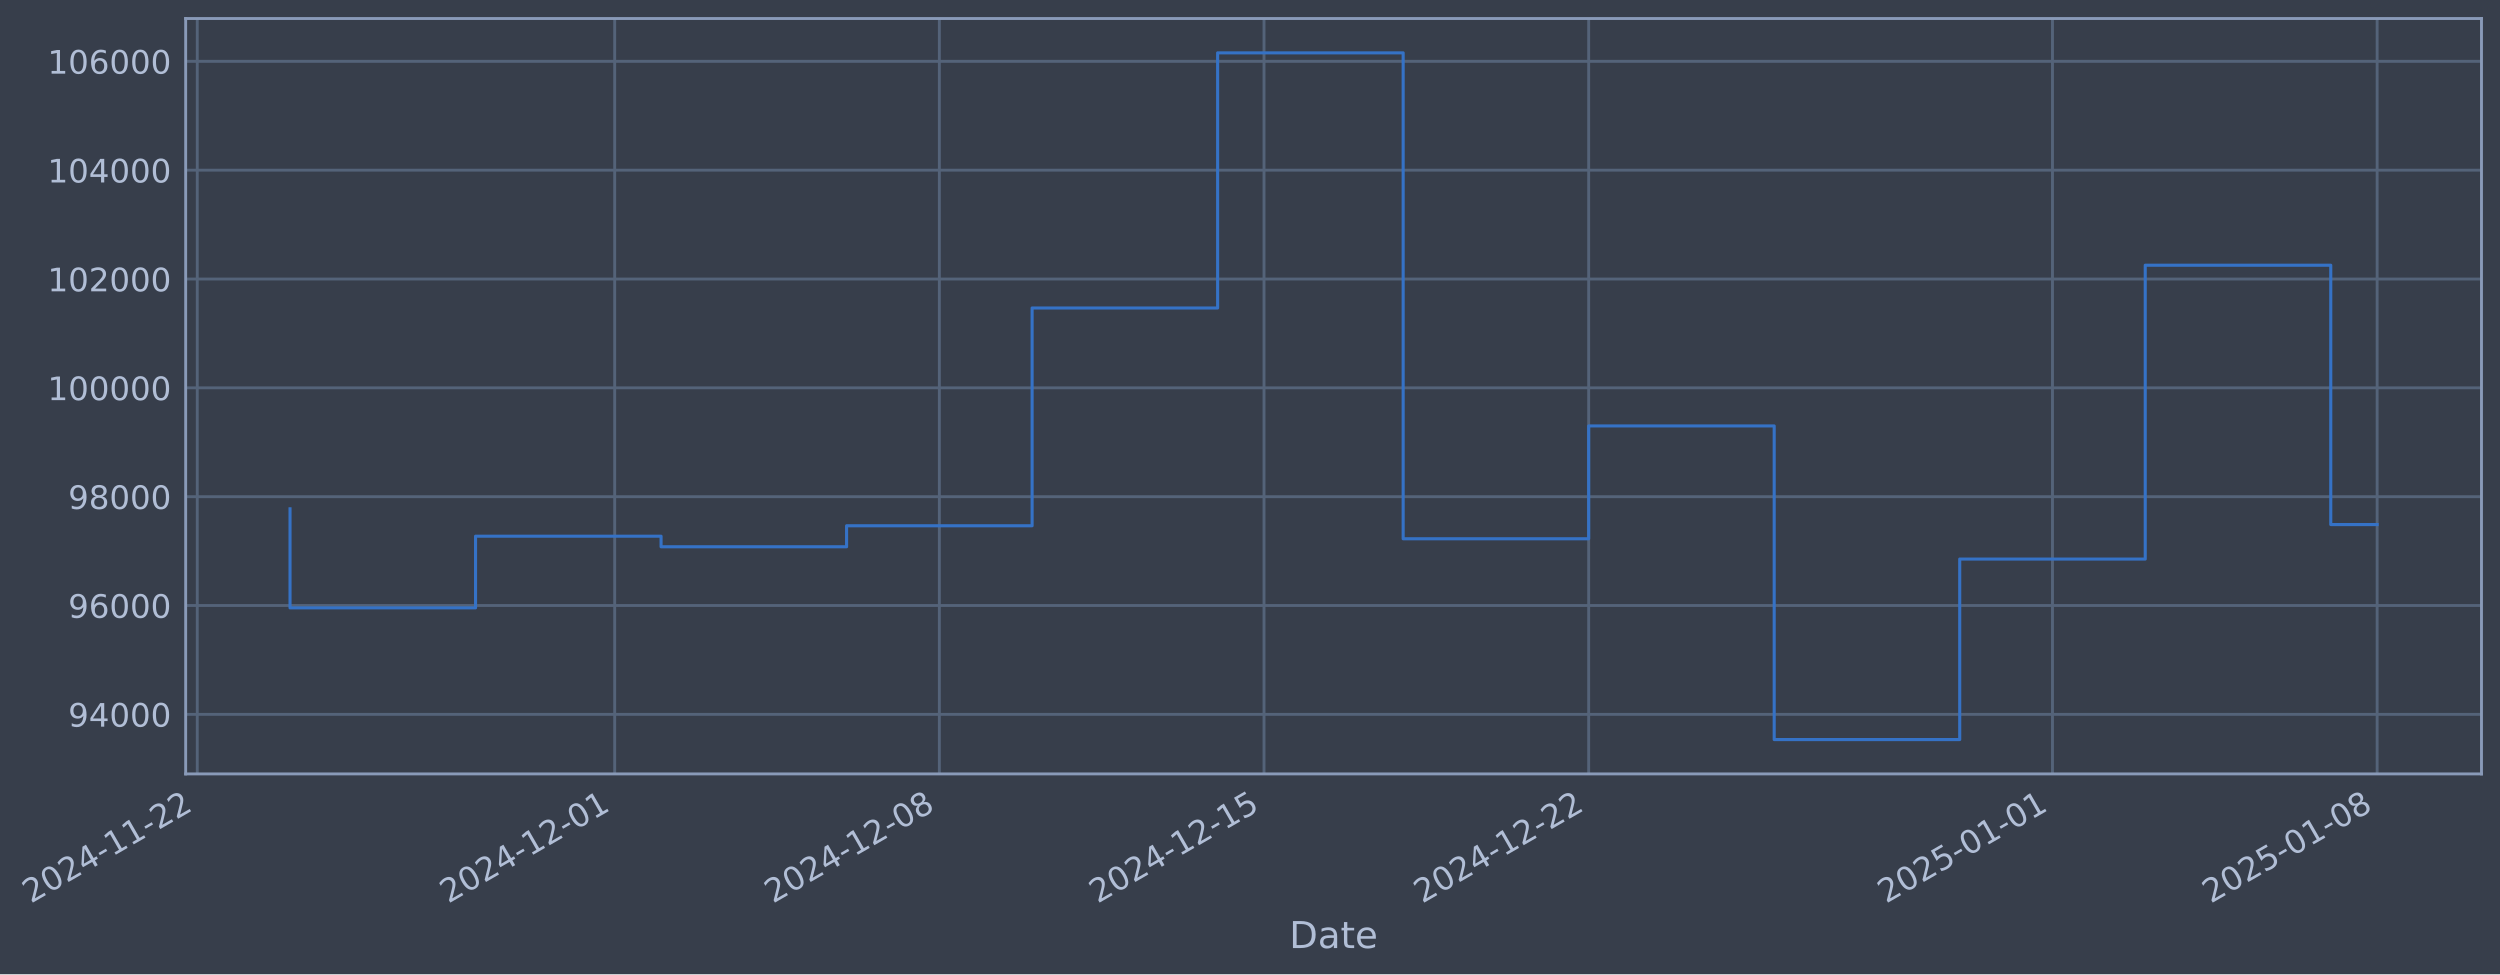
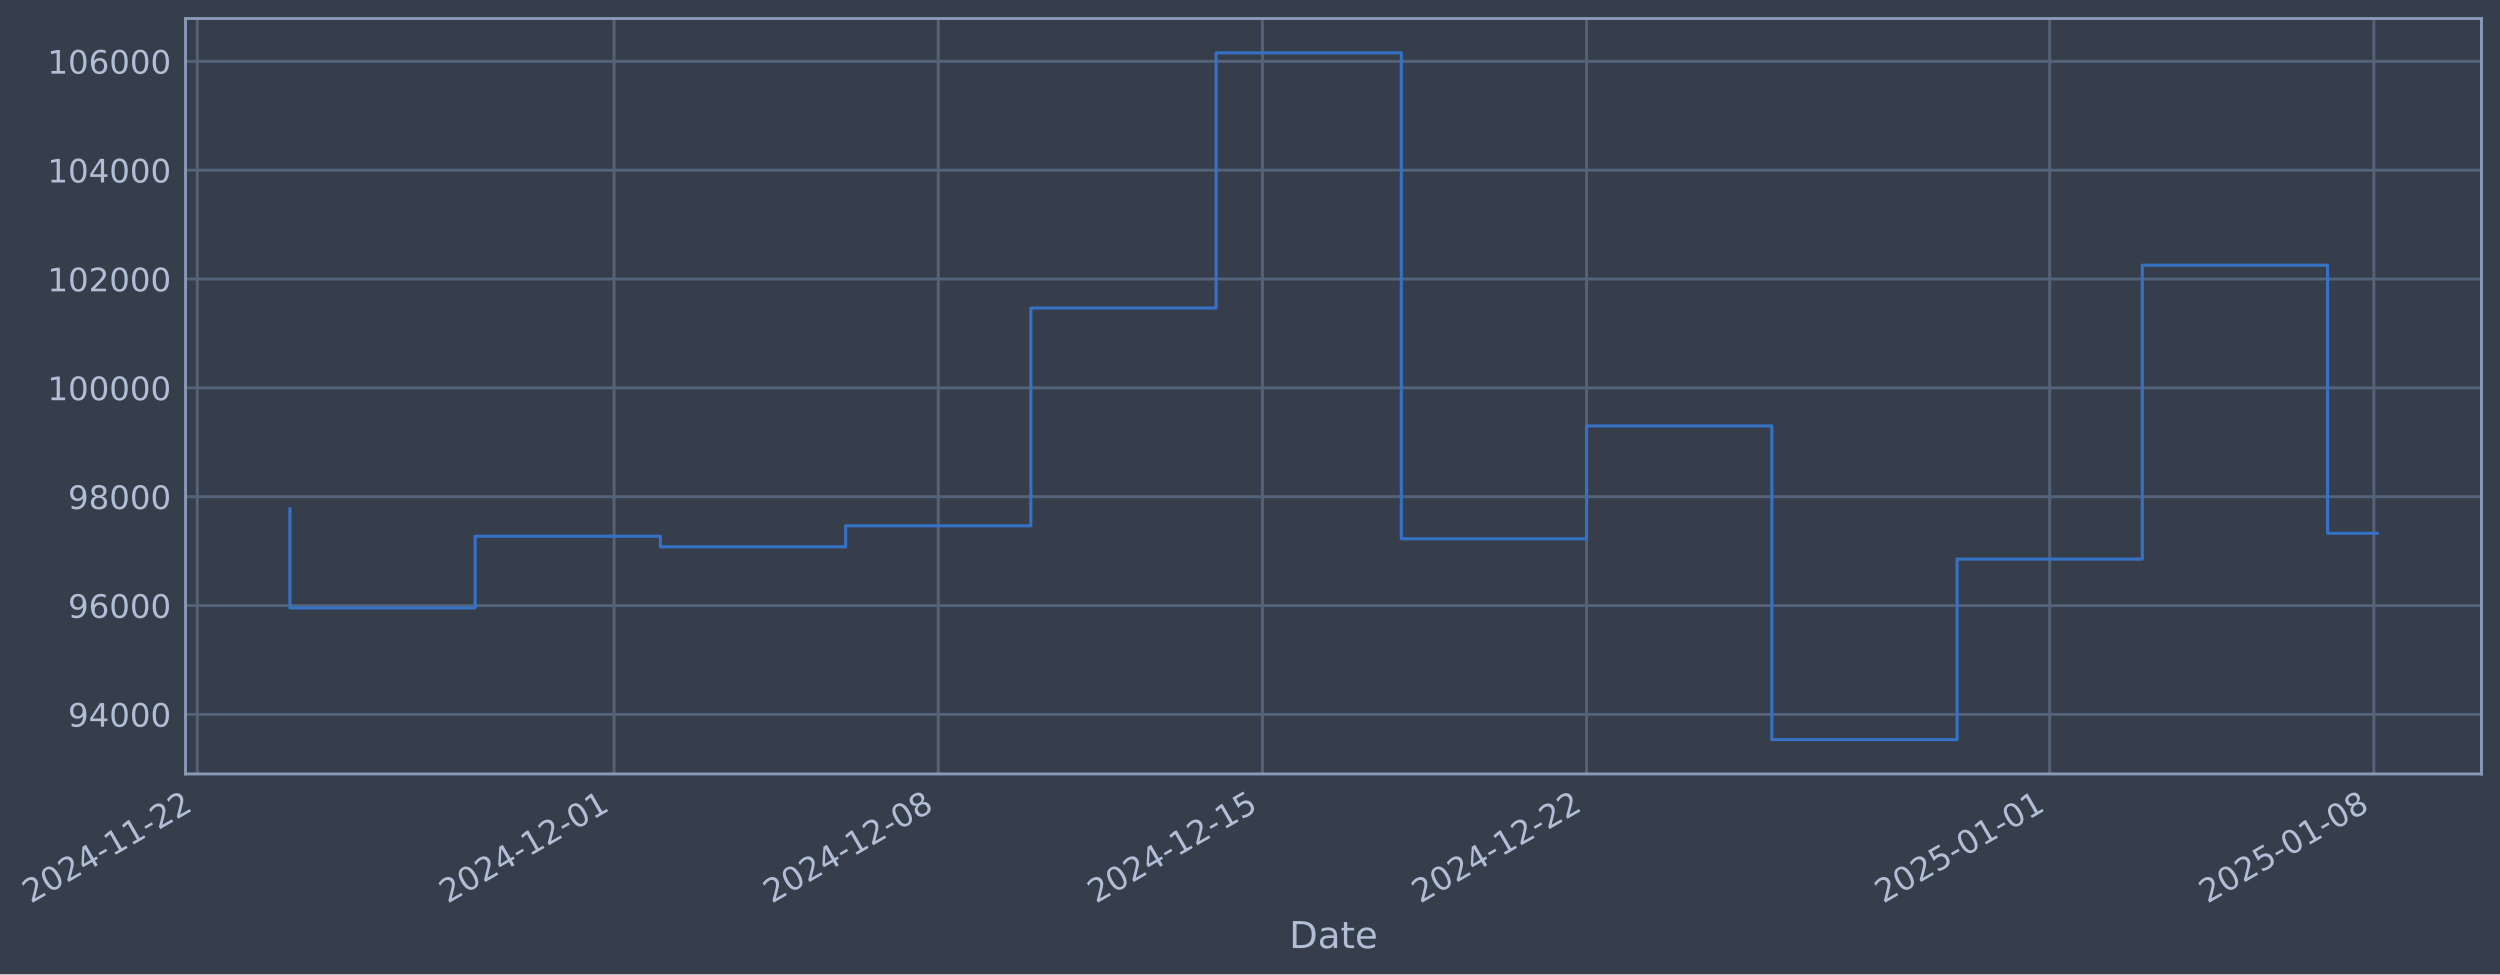
- <svg xmlns="http://www.w3.org/2000/svg" xmlns:xlink="http://www.w3.org/1999/xlink" width="972.204pt" height="378.87pt" viewBox="0 0 972.204 378.87" version="1.1">
+ <svg xmlns="http://www.w3.org/2000/svg" xmlns:xlink="http://www.w3.org/1999/xlink" width="972.147pt" height="378.87pt" viewBox="0 0 972.147 378.87" version="1.1">
  <defs>
    <style type="text/css">*{stroke-linejoin: round; stroke-linecap: butt}</style>
  </defs>
  <g id="figure_1">
    <g id="patch_1">
-       <path d="M 0 378.87  L 972.204 378.87  L 972.204 0  L 0 0  z " style="fill: #373e4b" />
+       <path d="M 0 378.87  L 972.147 378.87  L 972.147 0  L 0 0  z " style="fill: #373e4b" />
    </g>
    <g id="axes_1">
      <g id="patch_2">
-         <path d="M 72.204 300.96  L 965.004 300.96  L 965.004 7.2  L 72.204 7.2  z " style="fill: #373e4b" />
+         <path d="M 72.147 300.96  L 964.947 300.96  L 964.947 7.2  L 72.147 7.2  z " style="fill: #373e4b" />
      </g>
      <g id="matplotlib.axis_1">
        <g id="xtick_1">
          <g id="line2d_1">
-             <path d="M 76.713 300.96  L 76.713 7.2  " clip-path="url(#p4eb200fd53)" style="fill: none; stroke: #546379; stroke-width: 1.12; stroke-linecap: square" />
+             <path d="M 76.713 300.96  L 76.713 7.2  " clip-path="url(#p01484c79a9)" style="fill: none; stroke: #546379; stroke-width: 1.12; stroke-linecap: square" />
          </g>
          <g id="line2d_2" />
          <g id="text_1">
            <g style="fill: #b1bed6" transform="translate(11.98702 351.4642) rotate(-30) scale(0.126 -0.126)">
              <defs>
                <path id="DejaVuSans-32" d="M 1228 531  L 3431 531  L 3431 0  L 469 0  L 469 531  Q 828 903 1448 1529  Q 2069 2156 2228 2338  Q 2531 2678 2651 2914  Q 2772 3150 2772 3378  Q 2772 3750 2511 3984  Q 2250 4219 1831 4219  Q 1534 4219 1204 4116  Q 875 4013 500 3803  L 500 4441  Q 881 4594 1212 4672  Q 1544 4750 1819 4750  Q 2544 4750 2975 4387  Q 3406 4025 3406 3419  Q 3406 3131 3298 2873  Q 3191 2616 2906 2266  Q 2828 2175 2409 1742  Q 1991 1309 1228 531  z " transform="scale(0.015625)" />
                <path id="DejaVuSans-30" d="M 2034 4250  Q 1547 4250 1301 3770  Q 1056 3291 1056 2328  Q 1056 1369 1301 889  Q 1547 409 2034 409  Q 2525 409 2770 889  Q 3016 1369 3016 2328  Q 3016 3291 2770 3770  Q 2525 4250 2034 4250  z M 2034 4750  Q 2819 4750 3233 4129  Q 3647 3509 3647 2328  Q 3647 1150 3233 529  Q 2819 -91 2034 -91  Q 1250 -91 836 529  Q 422 1150 422 2328  Q 422 3509 836 4129  Q 1250 4750 2034 4750  z " transform="scale(0.015625)" />
                <path id="DejaVuSans-34" d="M 2419 4116  L 825 1625  L 2419 1625  L 2419 4116  z M 2253 4666  L 3047 4666  L 3047 1625  L 3713 1625  L 3713 1100  L 3047 1100  L 3047 0  L 2419 0  L 2419 1100  L 313 1100  L 313 1709  L 2253 4666  z " transform="scale(0.015625)" />
                <path id="DejaVuSans-2d" d="M 313 2009  L 1997 2009  L 1997 1497  L 313 1497  L 313 2009  z " transform="scale(0.015625)" />
                <path id="DejaVuSans-31" d="M 794 531  L 1825 531  L 1825 4091  L 703 3866  L 703 4441  L 1819 4666  L 2450 4666  L 2450 531  L 3481 531  L 3481 0  L 794 0  L 794 531  z " transform="scale(0.015625)" />
              </defs>
              <use xlink:href="#DejaVuSans-32" />
              <use xlink:href="#DejaVuSans-30" transform="translate(63.62305 0)" />
              <use xlink:href="#DejaVuSans-32" transform="translate(127.2461 0)" />
              <use xlink:href="#DejaVuSans-34" transform="translate(190.8691 0)" />
              <use xlink:href="#DejaVuSans-2d" transform="translate(254.4922 0)" />
              <use xlink:href="#DejaVuSans-31" transform="translate(290.5762 0)" />
              <use xlink:href="#DejaVuSans-31" transform="translate(354.1992 0)" />
              <use xlink:href="#DejaVuSans-2d" transform="translate(417.8223 0)" />
              <use xlink:href="#DejaVuSans-32" transform="translate(453.9062 0)" />
              <use xlink:href="#DejaVuSans-32" transform="translate(517.5293 0)" />
            </g>
          </g>
        </g>
        <g id="xtick_2">
          <g id="line2d_3">
-             <path d="M 239.041 300.96  L 239.041 7.2  " clip-path="url(#p4eb200fd53)" style="fill: none; stroke: #546379; stroke-width: 1.12; stroke-linecap: square" />
+             <path d="M 238.786 300.96  L 238.786 7.2  " clip-path="url(#p01484c79a9)" style="fill: none; stroke: #546379; stroke-width: 1.12; stroke-linecap: square" />
          </g>
          <g id="line2d_4" />
          <g id="text_2">
-             <g style="fill: #b1bed6" transform="translate(174.3152 351.4642) rotate(-30) scale(0.126 -0.126)">
+             <g style="fill: #b1bed6" transform="translate(174.0607 351.4642) rotate(-30) scale(0.126 -0.126)">
              <use xlink:href="#DejaVuSans-32" />
              <use xlink:href="#DejaVuSans-30" transform="translate(63.62305 0)" />
              <use xlink:href="#DejaVuSans-32" transform="translate(127.2461 0)" />
              <use xlink:href="#DejaVuSans-34" transform="translate(190.8691 0)" />
              <use xlink:href="#DejaVuSans-2d" transform="translate(254.4922 0)" />
              <use xlink:href="#DejaVuSans-31" transform="translate(290.5762 0)" />
              <use xlink:href="#DejaVuSans-32" transform="translate(354.1992 0)" />
              <use xlink:href="#DejaVuSans-2d" transform="translate(417.8223 0)" />
              <use xlink:href="#DejaVuSans-30" transform="translate(453.9062 0)" />
              <use xlink:href="#DejaVuSans-31" transform="translate(517.5293 0)" />
            </g>
          </g>
        </g>
        <g id="xtick_3">
          <g id="line2d_5">
-             <path d="M 365.296 300.96  L 365.296 7.2  " clip-path="url(#p4eb200fd53)" style="fill: none; stroke: #546379; stroke-width: 1.12; stroke-linecap: square" />
+             <path d="M 364.843 300.96  L 364.843 7.2  " clip-path="url(#p01484c79a9)" style="fill: none; stroke: #546379; stroke-width: 1.12; stroke-linecap: square" />
          </g>
          <g id="line2d_6" />
          <g id="text_3">
-             <g style="fill: #b1bed6" transform="translate(300.5704 351.4642) rotate(-30) scale(0.126 -0.126)">
+             <g style="fill: #b1bed6" transform="translate(300.118 351.4642) rotate(-30) scale(0.126 -0.126)">
              <defs>
                <path id="DejaVuSans-38" d="M 2034 2216  Q 1584 2216 1326 1975  Q 1069 1734 1069 1313  Q 1069 891 1326 650  Q 1584 409 2034 409  Q 2484 409 2743 651  Q 3003 894 3003 1313  Q 3003 1734 2745 1975  Q 2488 2216 2034 2216  z M 1403 2484  Q 997 2584 770 2862  Q 544 3141 544 3541  Q 544 4100 942 4425  Q 1341 4750 2034 4750  Q 2731 4750 3128 4425  Q 3525 4100 3525 3541  Q 3525 3141 3298 2862  Q 3072 2584 2669 2484  Q 3125 2378 3379 2068  Q 3634 1759 3634 1313  Q 3634 634 3220 271  Q 2806 -91 2034 -91  Q 1263 -91 848 271  Q 434 634 434 1313  Q 434 1759 690 2068  Q 947 2378 1403 2484  z M 1172 3481  Q 1172 3119 1398 2916  Q 1625 2713 2034 2713  Q 2441 2713 2670 2916  Q 2900 3119 2900 3481  Q 2900 3844 2670 4047  Q 2441 4250 2034 4250  Q 1625 4250 1398 4047  Q 1172 3844 1172 3481  z " transform="scale(0.015625)" />
              </defs>
              <use xlink:href="#DejaVuSans-32" />
              <use xlink:href="#DejaVuSans-30" transform="translate(63.62305 0)" />
              <use xlink:href="#DejaVuSans-32" transform="translate(127.2461 0)" />
              <use xlink:href="#DejaVuSans-34" transform="translate(190.8691 0)" />
              <use xlink:href="#DejaVuSans-2d" transform="translate(254.4922 0)" />
              <use xlink:href="#DejaVuSans-31" transform="translate(290.5762 0)" />
              <use xlink:href="#DejaVuSans-32" transform="translate(354.1992 0)" />
              <use xlink:href="#DejaVuSans-2d" transform="translate(417.8223 0)" />
              <use xlink:href="#DejaVuSans-30" transform="translate(453.9062 0)" />
              <use xlink:href="#DejaVuSans-38" transform="translate(517.5293 0)" />
            </g>
          </g>
        </g>
        <g id="xtick_4">
          <g id="line2d_7">
-             <path d="M 491.551 300.96  L 491.551 7.2  " clip-path="url(#p4eb200fd53)" style="fill: none; stroke: #546379; stroke-width: 1.12; stroke-linecap: square" />
+             <path d="M 490.901 300.96  L 490.901 7.2  " clip-path="url(#p01484c79a9)" style="fill: none; stroke: #546379; stroke-width: 1.12; stroke-linecap: square" />
          </g>
          <g id="line2d_8" />
          <g id="text_4">
-             <g style="fill: #b1bed6" transform="translate(426.8256 351.4642) rotate(-30) scale(0.126 -0.126)">
+             <g style="fill: #b1bed6" transform="translate(426.1753 351.4642) rotate(-30) scale(0.126 -0.126)">
              <defs>
                <path id="DejaVuSans-35" d="M 691 4666  L 3169 4666  L 3169 4134  L 1269 4134  L 1269 2991  Q 1406 3038 1543 3061  Q 1681 3084 1819 3084  Q 2600 3084 3056 2656  Q 3513 2228 3513 1497  Q 3513 744 3044 326  Q 2575 -91 1722 -91  Q 1428 -91 1123 -41  Q 819 9 494 109  L 494 744  Q 775 591 1075 516  Q 1375 441 1709 441  Q 2250 441 2565 725  Q 2881 1009 2881 1497  Q 2881 1984 2565 2268  Q 2250 2553 1709 2553  Q 1456 2553 1204 2497  Q 953 2441 691 2322  L 691 4666  z " transform="scale(0.015625)" />
              </defs>
              <use xlink:href="#DejaVuSans-32" />
              <use xlink:href="#DejaVuSans-30" transform="translate(63.62305 0)" />
              <use xlink:href="#DejaVuSans-32" transform="translate(127.2461 0)" />
              <use xlink:href="#DejaVuSans-34" transform="translate(190.8691 0)" />
              <use xlink:href="#DejaVuSans-2d" transform="translate(254.4922 0)" />
              <use xlink:href="#DejaVuSans-31" transform="translate(290.5762 0)" />
              <use xlink:href="#DejaVuSans-32" transform="translate(354.1992 0)" />
              <use xlink:href="#DejaVuSans-2d" transform="translate(417.8223 0)" />
              <use xlink:href="#DejaVuSans-31" transform="translate(453.9062 0)" />
              <use xlink:href="#DejaVuSans-35" transform="translate(517.5293 0)" />
            </g>
          </g>
        </g>
        <g id="xtick_5">
          <g id="line2d_9">
-             <path d="M 617.806 300.96  L 617.806 7.2  " clip-path="url(#p4eb200fd53)" style="fill: none; stroke: #546379; stroke-width: 1.12; stroke-linecap: square" />
+             <path d="M 616.958 300.96  L 616.958 7.2  " clip-path="url(#p01484c79a9)" style="fill: none; stroke: #546379; stroke-width: 1.12; stroke-linecap: square" />
          </g>
          <g id="line2d_10" />
          <g id="text_5">
-             <g style="fill: #b1bed6" transform="translate(553.0808 351.4642) rotate(-30) scale(0.126 -0.126)">
+             <g style="fill: #b1bed6" transform="translate(552.2325 351.4642) rotate(-30) scale(0.126 -0.126)">
              <use xlink:href="#DejaVuSans-32" />
              <use xlink:href="#DejaVuSans-30" transform="translate(63.62305 0)" />
              <use xlink:href="#DejaVuSans-32" transform="translate(127.2461 0)" />
              <use xlink:href="#DejaVuSans-34" transform="translate(190.8691 0)" />
              <use xlink:href="#DejaVuSans-2d" transform="translate(254.4922 0)" />
              <use xlink:href="#DejaVuSans-31" transform="translate(290.5762 0)" />
              <use xlink:href="#DejaVuSans-32" transform="translate(354.1992 0)" />
              <use xlink:href="#DejaVuSans-2d" transform="translate(417.8223 0)" />
              <use xlink:href="#DejaVuSans-32" transform="translate(453.9062 0)" />
              <use xlink:href="#DejaVuSans-32" transform="translate(517.5293 0)" />
            </g>
          </g>
        </g>
        <g id="xtick_6">
          <g id="line2d_11">
-             <path d="M 798.171 300.96  L 798.171 7.2  " clip-path="url(#p4eb200fd53)" style="fill: none; stroke: #546379; stroke-width: 1.12; stroke-linecap: square" />
+             <path d="M 797.04 300.96  L 797.04 7.2  " clip-path="url(#p01484c79a9)" style="fill: none; stroke: #546379; stroke-width: 1.12; stroke-linecap: square" />
          </g>
          <g id="line2d_12" />
          <g id="text_6">
-             <g style="fill: #b1bed6" transform="translate(733.4455 351.4642) rotate(-30) scale(0.126 -0.126)">
+             <g style="fill: #b1bed6" transform="translate(732.3144 351.4642) rotate(-30) scale(0.126 -0.126)">
              <use xlink:href="#DejaVuSans-32" />
              <use xlink:href="#DejaVuSans-30" transform="translate(63.62305 0)" />
              <use xlink:href="#DejaVuSans-32" transform="translate(127.2461 0)" />
              <use xlink:href="#DejaVuSans-35" transform="translate(190.8691 0)" />
              <use xlink:href="#DejaVuSans-2d" transform="translate(254.4922 0)" />
              <use xlink:href="#DejaVuSans-30" transform="translate(290.5762 0)" />
              <use xlink:href="#DejaVuSans-31" transform="translate(354.1992 0)" />
              <use xlink:href="#DejaVuSans-2d" transform="translate(417.8223 0)" />
              <use xlink:href="#DejaVuSans-30" transform="translate(453.9062 0)" />
              <use xlink:href="#DejaVuSans-31" transform="translate(517.5293 0)" />
            </g>
          </g>
        </g>
        <g id="xtick_7">
          <g id="line2d_13">
-             <path d="M 924.426 300.96  L 924.426 7.2  " clip-path="url(#p4eb200fd53)" style="fill: none; stroke: #546379; stroke-width: 1.12; stroke-linecap: square" />
+             <path d="M 923.097 300.96  L 923.097 7.2  " clip-path="url(#p01484c79a9)" style="fill: none; stroke: #546379; stroke-width: 1.12; stroke-linecap: square" />
          </g>
          <g id="line2d_14" />
          <g id="text_7">
-             <g style="fill: #b1bed6" transform="translate(859.7007 351.4642) rotate(-30) scale(0.126 -0.126)">
+             <g style="fill: #b1bed6" transform="translate(858.3717 351.4642) rotate(-30) scale(0.126 -0.126)">
              <use xlink:href="#DejaVuSans-32" />
              <use xlink:href="#DejaVuSans-30" transform="translate(63.62305 0)" />
              <use xlink:href="#DejaVuSans-32" transform="translate(127.2461 0)" />
              <use xlink:href="#DejaVuSans-35" transform="translate(190.8691 0)" />
              <use xlink:href="#DejaVuSans-2d" transform="translate(254.4922 0)" />
              <use xlink:href="#DejaVuSans-30" transform="translate(290.5762 0)" />
              <use xlink:href="#DejaVuSans-31" transform="translate(354.1992 0)" />
              <use xlink:href="#DejaVuSans-2d" transform="translate(417.8223 0)" />
              <use xlink:href="#DejaVuSans-30" transform="translate(453.9062 0)" />
              <use xlink:href="#DejaVuSans-38" transform="translate(517.5293 0)" />
            </g>
          </g>
        </g>
        <g id="text_8">
-           <g style="fill: #b1bed6" transform="translate(501.3945 368.6753) scale(0.144 -0.144)">
+           <g style="fill: #b1bed6" transform="translate(501.3379 368.6753) scale(0.144 -0.144)">
            <defs>
              <path id="DejaVuSans-44" d="M 1259 4147  L 1259 519  L 2022 519  Q 2988 519 3436 956  Q 3884 1394 3884 2338  Q 3884 3275 3436 3711  Q 2988 4147 2022 4147  L 1259 4147  z M 628 4666  L 1925 4666  Q 3281 4666 3915 4102  Q 4550 3538 4550 2338  Q 4550 1131 3912 565  Q 3275 0 1925 0  L 628 0  L 628 4666  z " transform="scale(0.015625)" />
              <path id="DejaVuSans-61" d="M 2194 1759  Q 1497 1759 1228 1600  Q 959 1441 959 1056  Q 959 750 1161 570  Q 1363 391 1709 391  Q 2188 391 2477 730  Q 2766 1069 2766 1631  L 2766 1759  L 2194 1759  z M 3341 1997  L 3341 0  L 2766 0  L 2766 531  Q 2569 213 2275 61  Q 1981 -91 1556 -91  Q 1019 -91 701 211  Q 384 513 384 1019  Q 384 1609 779 1909  Q 1175 2209 1959 2209  L 2766 2209  L 2766 2266  Q 2766 2663 2505 2880  Q 2244 3097 1772 3097  Q 1472 3097 1187 3025  Q 903 2953 641 2809  L 641 3341  Q 956 3463 1253 3523  Q 1550 3584 1831 3584  Q 2591 3584 2966 3190  Q 3341 2797 3341 1997  z " transform="scale(0.015625)" />
              <path id="DejaVuSans-74" d="M 1172 4494  L 1172 3500  L 2356 3500  L 2356 3053  L 1172 3053  L 1172 1153  Q 1172 725 1289 603  Q 1406 481 1766 481  L 2356 481  L 2356 0  L 1766 0  Q 1100 0 847 248  Q 594 497 594 1153  L 594 3053  L 172 3053  L 172 3500  L 594 3500  L 594 4494  L 1172 4494  z " transform="scale(0.015625)" />
              <path id="DejaVuSans-65" d="M 3597 1894  L 3597 1613  L 953 1613  Q 991 1019 1311 708  Q 1631 397 2203 397  Q 2534 397 2845 478  Q 3156 559 3463 722  L 3463 178  Q 3153 47 2828 -22  Q 2503 -91 2169 -91  Q 1331 -91 842 396  Q 353 884 353 1716  Q 353 2575 817 3079  Q 1281 3584 2069 3584  Q 2775 3584 3186 3129  Q 3597 2675 3597 1894  z M 3022 2063  Q 3016 2534 2758 2815  Q 2500 3097 2075 3097  Q 1594 3097 1305 2825  Q 1016 2553 972 2059  L 3022 2063  z " transform="scale(0.015625)" />
            </defs>
            <use xlink:href="#DejaVuSans-44" />
            <use xlink:href="#DejaVuSans-61" transform="translate(77.00195 0)" />
            <use xlink:href="#DejaVuSans-74" transform="translate(138.2812 0)" />
            <use xlink:href="#DejaVuSans-65" transform="translate(177.4902 0)" />
          </g>
        </g>
      </g>
      <g id="matplotlib.axis_2">
        <g id="ytick_1">
          <g id="line2d_15">
-             <path d="M 72.204 277.797  L 965.004 277.797  " clip-path="url(#p4eb200fd53)" style="fill: none; stroke: #546379; stroke-width: 1.12; stroke-linecap: square" />
+             <path d="M 72.147 277.797  L 964.947 277.797  " clip-path="url(#p01484c79a9)" style="fill: none; stroke: #546379; stroke-width: 1.12; stroke-linecap: square" />
          </g>
          <g id="line2d_16" />
          <g id="text_9">
-             <g style="fill: #b1bed6" transform="translate(26.51988 282.5841) scale(0.126 -0.126)">
+             <g style="fill: #b1bed6" transform="translate(26.46332 282.5841) scale(0.126 -0.126)">
              <defs>
                <path id="DejaVuSans-39" d="M 703 97  L 703 672  Q 941 559 1184 500  Q 1428 441 1663 441  Q 2288 441 2617 861  Q 2947 1281 2994 2138  Q 2813 1869 2534 1725  Q 2256 1581 1919 1581  Q 1219 1581 811 2004  Q 403 2428 403 3163  Q 403 3881 828 4315  Q 1253 4750 1959 4750  Q 2769 4750 3195 4129  Q 3622 3509 3622 2328  Q 3622 1225 3098 567  Q 2575 -91 1691 -91  Q 1453 -91 1209 -44  Q 966 3 703 97  z M 1959 2075  Q 2384 2075 2632 2365  Q 2881 2656 2881 3163  Q 2881 3666 2632 3958  Q 2384 4250 1959 4250  Q 1534 4250 1286 3958  Q 1038 3666 1038 3163  Q 1038 2656 1286 2365  Q 1534 2075 1959 2075  z " transform="scale(0.015625)" />
              </defs>
              <use xlink:href="#DejaVuSans-39" />
              <use xlink:href="#DejaVuSans-34" transform="translate(63.62305 0)" />
              <use xlink:href="#DejaVuSans-30" transform="translate(127.2461 0)" />
              <use xlink:href="#DejaVuSans-30" transform="translate(190.8691 0)" />
              <use xlink:href="#DejaVuSans-30" transform="translate(254.4922 0)" />
            </g>
          </g>
        </g>
        <g id="ytick_2">
          <g id="line2d_17">
-             <path d="M 72.204 235.473  L 965.004 235.473  " clip-path="url(#p4eb200fd53)" style="fill: none; stroke: #546379; stroke-width: 1.12; stroke-linecap: square" />
+             <path d="M 72.147 235.473  L 964.947 235.473  " clip-path="url(#p01484c79a9)" style="fill: none; stroke: #546379; stroke-width: 1.12; stroke-linecap: square" />
          </g>
          <g id="line2d_18" />
          <g id="text_10">
-             <g style="fill: #b1bed6" transform="translate(26.51988 240.2602) scale(0.126 -0.126)">
+             <g style="fill: #b1bed6" transform="translate(26.46332 240.2602) scale(0.126 -0.126)">
              <defs>
                <path id="DejaVuSans-36" d="M 2113 2584  Q 1688 2584 1439 2293  Q 1191 2003 1191 1497  Q 1191 994 1439 701  Q 1688 409 2113 409  Q 2538 409 2786 701  Q 3034 994 3034 1497  Q 3034 2003 2786 2293  Q 2538 2584 2113 2584  z M 3366 4563  L 3366 3988  Q 3128 4100 2886 4159  Q 2644 4219 2406 4219  Q 1781 4219 1451 3797  Q 1122 3375 1075 2522  Q 1259 2794 1537 2939  Q 1816 3084 2150 3084  Q 2853 3084 3261 2657  Q 3669 2231 3669 1497  Q 3669 778 3244 343  Q 2819 -91 2113 -91  Q 1303 -91 875 529  Q 447 1150 447 2328  Q 447 3434 972 4092  Q 1497 4750 2381 4750  Q 2619 4750 2861 4703  Q 3103 4656 3366 4563  z " transform="scale(0.015625)" />
              </defs>
              <use xlink:href="#DejaVuSans-39" />
              <use xlink:href="#DejaVuSans-36" transform="translate(63.62305 0)" />
              <use xlink:href="#DejaVuSans-30" transform="translate(127.2461 0)" />
              <use xlink:href="#DejaVuSans-30" transform="translate(190.8691 0)" />
              <use xlink:href="#DejaVuSans-30" transform="translate(254.4922 0)" />
            </g>
          </g>
        </g>
        <g id="ytick_3">
          <g id="line2d_19">
-             <path d="M 72.204 193.149  L 965.004 193.149  " clip-path="url(#p4eb200fd53)" style="fill: none; stroke: #546379; stroke-width: 1.12; stroke-linecap: square" />
+             <path d="M 72.147 193.149  L 964.947 193.149  " clip-path="url(#p01484c79a9)" style="fill: none; stroke: #546379; stroke-width: 1.12; stroke-linecap: square" />
          </g>
          <g id="line2d_20" />
          <g id="text_11">
-             <g style="fill: #b1bed6" transform="translate(26.51988 197.9364) scale(0.126 -0.126)">
+             <g style="fill: #b1bed6" transform="translate(26.46332 197.9364) scale(0.126 -0.126)">
              <use xlink:href="#DejaVuSans-39" />
              <use xlink:href="#DejaVuSans-38" transform="translate(63.62305 0)" />
              <use xlink:href="#DejaVuSans-30" transform="translate(127.2461 0)" />
              <use xlink:href="#DejaVuSans-30" transform="translate(190.8691 0)" />
              <use xlink:href="#DejaVuSans-30" transform="translate(254.4922 0)" />
            </g>
          </g>
        </g>
        <g id="ytick_4">
          <g id="line2d_21">
-             <path d="M 72.204 150.826  L 965.004 150.826  " clip-path="url(#p4eb200fd53)" style="fill: none; stroke: #546379; stroke-width: 1.12; stroke-linecap: square" />
+             <path d="M 72.147 150.826  L 964.947 150.826  " clip-path="url(#p01484c79a9)" style="fill: none; stroke: #546379; stroke-width: 1.12; stroke-linecap: square" />
          </g>
          <g id="line2d_22" />
          <g id="text_12">
-             <g style="fill: #b1bed6" transform="translate(18.50313 155.6126) scale(0.126 -0.126)">
+             <g style="fill: #b1bed6" transform="translate(18.44657 155.6126) scale(0.126 -0.126)">
              <use xlink:href="#DejaVuSans-31" />
              <use xlink:href="#DejaVuSans-30" transform="translate(63.62305 0)" />
              <use xlink:href="#DejaVuSans-30" transform="translate(127.2461 0)" />
              <use xlink:href="#DejaVuSans-30" transform="translate(190.8691 0)" />
              <use xlink:href="#DejaVuSans-30" transform="translate(254.4922 0)" />
              <use xlink:href="#DejaVuSans-30" transform="translate(318.1152 0)" />
            </g>
          </g>
        </g>
        <g id="ytick_5">
          <g id="line2d_23">
-             <path d="M 72.204 108.502  L 965.004 108.502  " clip-path="url(#p4eb200fd53)" style="fill: none; stroke: #546379; stroke-width: 1.12; stroke-linecap: square" />
+             <path d="M 72.147 108.502  L 964.947 108.502  " clip-path="url(#p01484c79a9)" style="fill: none; stroke: #546379; stroke-width: 1.12; stroke-linecap: square" />
          </g>
          <g id="line2d_24" />
          <g id="text_13">
-             <g style="fill: #b1bed6" transform="translate(18.50313 113.2888) scale(0.126 -0.126)">
+             <g style="fill: #b1bed6" transform="translate(18.44657 113.2888) scale(0.126 -0.126)">
              <use xlink:href="#DejaVuSans-31" />
              <use xlink:href="#DejaVuSans-30" transform="translate(63.62305 0)" />
              <use xlink:href="#DejaVuSans-32" transform="translate(127.2461 0)" />
              <use xlink:href="#DejaVuSans-30" transform="translate(190.8691 0)" />
              <use xlink:href="#DejaVuSans-30" transform="translate(254.4922 0)" />
              <use xlink:href="#DejaVuSans-30" transform="translate(318.1152 0)" />
            </g>
          </g>
        </g>
        <g id="ytick_6">
          <g id="line2d_25">
-             <path d="M 72.204 66.178  L 965.004 66.178  " clip-path="url(#p4eb200fd53)" style="fill: none; stroke: #546379; stroke-width: 1.12; stroke-linecap: square" />
+             <path d="M 72.147 66.178  L 964.947 66.178  " clip-path="url(#p01484c79a9)" style="fill: none; stroke: #546379; stroke-width: 1.12; stroke-linecap: square" />
          </g>
          <g id="line2d_26" />
          <g id="text_14">
-             <g style="fill: #b1bed6" transform="translate(18.50313 70.96502) scale(0.126 -0.126)">
+             <g style="fill: #b1bed6" transform="translate(18.44657 70.96502) scale(0.126 -0.126)">
              <use xlink:href="#DejaVuSans-31" />
              <use xlink:href="#DejaVuSans-30" transform="translate(63.62305 0)" />
              <use xlink:href="#DejaVuSans-34" transform="translate(127.2461 0)" />
              <use xlink:href="#DejaVuSans-30" transform="translate(190.8691 0)" />
              <use xlink:href="#DejaVuSans-30" transform="translate(254.4922 0)" />
              <use xlink:href="#DejaVuSans-30" transform="translate(318.1152 0)" />
            </g>
          </g>
        </g>
        <g id="ytick_7">
          <g id="line2d_27">
-             <path d="M 72.204 23.854  L 965.004 23.854  " clip-path="url(#p4eb200fd53)" style="fill: none; stroke: #546379; stroke-width: 1.12; stroke-linecap: square" />
+             <path d="M 72.147 23.854  L 964.947 23.854  " clip-path="url(#p01484c79a9)" style="fill: none; stroke: #546379; stroke-width: 1.12; stroke-linecap: square" />
          </g>
          <g id="line2d_28" />
          <g id="text_15">
-             <g style="fill: #b1bed6" transform="translate(18.50313 28.64121) scale(0.126 -0.126)">
+             <g style="fill: #b1bed6" transform="translate(18.44657 28.64121) scale(0.126 -0.126)">
              <use xlink:href="#DejaVuSans-31" />
              <use xlink:href="#DejaVuSans-30" transform="translate(63.62305 0)" />
              <use xlink:href="#DejaVuSans-36" transform="translate(127.2461 0)" />
              <use xlink:href="#DejaVuSans-30" transform="translate(190.8691 0)" />
              <use xlink:href="#DejaVuSans-30" transform="translate(254.4922 0)" />
              <use xlink:href="#DejaVuSans-30" transform="translate(318.1152 0)" />
            </g>
          </g>
        </g>
      </g>
      <g id="line2d_29">
-         <path d="M 112.785 197.87  L 112.785 236.383  L 184.931 236.383  L 184.931 208.521  L 257.077 208.521  L 257.077 212.628  L 329.223 212.628  L 329.223 204.459  L 401.369 204.459  L 401.369 119.77  L 473.515 119.77  L 473.515 20.553  L 545.661 20.553  L 545.661 209.517  L 617.806 209.517  L 617.806 165.636  L 689.952 165.636  L 689.952 287.607  L 762.098 287.607  L 762.098 217.409  L 834.244 217.409  L 834.244 103.141  L 906.39 103.141  L 906.39 203.993  L 924.422 203.993  " clip-path="url(#p4eb200fd53)" style="fill: none; stroke: #3572c6; stroke-width: 1.2; stroke-linecap: square" />
+         <path d="M 112.729 197.87  L 112.729 236.383  L 184.762 236.383  L 184.762 208.521  L 256.794 208.521  L 256.794 212.628  L 328.827 212.628  L 328.827 204.459  L 400.86 204.459  L 400.86 119.77  L 472.893 119.77  L 472.893 20.553  L 544.925 20.553  L 544.925 209.517  L 616.958 209.517  L 616.958 165.636  L 688.991 165.636  L 688.991 287.607  L 761.024 287.607  L 761.024 217.409  L 833.056 217.409  L 833.056 103.141  L 905.089 103.141  L 905.089 207.36  L 924.365 207.36  " clip-path="url(#p01484c79a9)" style="fill: none; stroke: #3572c6; stroke-width: 1.2; stroke-linecap: square" />
      </g>
      <g id="patch_3">
-         <path d="M 72.204 300.96  L 72.204 7.2  " style="fill: none; stroke: #899ab8; stroke-width: 1.12; stroke-linejoin: miter; stroke-linecap: square" />
+         <path d="M 72.147 300.96  L 72.147 7.2  " style="fill: none; stroke: #899ab8; stroke-width: 1.12; stroke-linejoin: miter; stroke-linecap: square" />
      </g>
      <g id="patch_4">
-         <path d="M 965.004 300.96  L 965.004 7.2  " style="fill: none; stroke: #899ab8; stroke-width: 1.12; stroke-linejoin: miter; stroke-linecap: square" />
+         <path d="M 964.947 300.96  L 964.947 7.2  " style="fill: none; stroke: #899ab8; stroke-width: 1.12; stroke-linejoin: miter; stroke-linecap: square" />
      </g>
      <g id="patch_5">
-         <path d="M 72.204 300.96  L 965.004 300.96  " style="fill: none; stroke: #899ab8; stroke-width: 1.12; stroke-linejoin: miter; stroke-linecap: square" />
+         <path d="M 72.147 300.96  L 964.947 300.96  " style="fill: none; stroke: #899ab8; stroke-width: 1.12; stroke-linejoin: miter; stroke-linecap: square" />
      </g>
      <g id="patch_6">
-         <path d="M 72.204 7.2  L 965.004 7.2  " style="fill: none; stroke: #899ab8; stroke-width: 1.12; stroke-linejoin: miter; stroke-linecap: square" />
+         <path d="M 72.147 7.2  L 964.947 7.2  " style="fill: none; stroke: #899ab8; stroke-width: 1.12; stroke-linejoin: miter; stroke-linecap: square" />
      </g>
    </g>
  </g>
  <defs>
-     <clipPath id="p4eb200fd53">
-       <rect x="72.204" y="7.2" width="892.8" height="293.76" />
+     <clipPath id="p01484c79a9">
+       <rect x="72.147" y="7.2" width="892.8" height="293.76" />
    </clipPath>
  </defs>
</svg>
